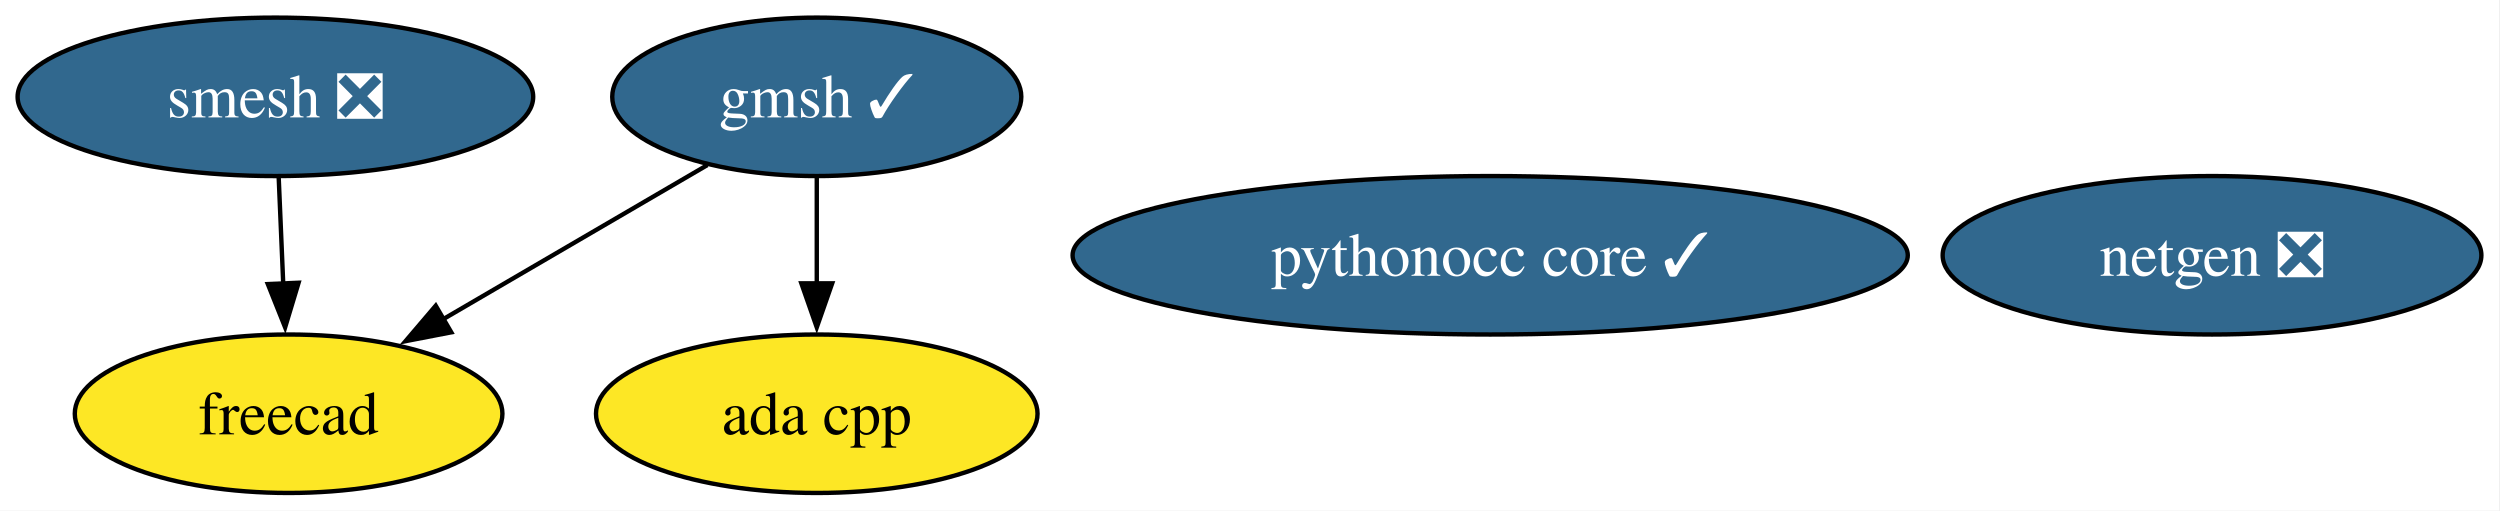
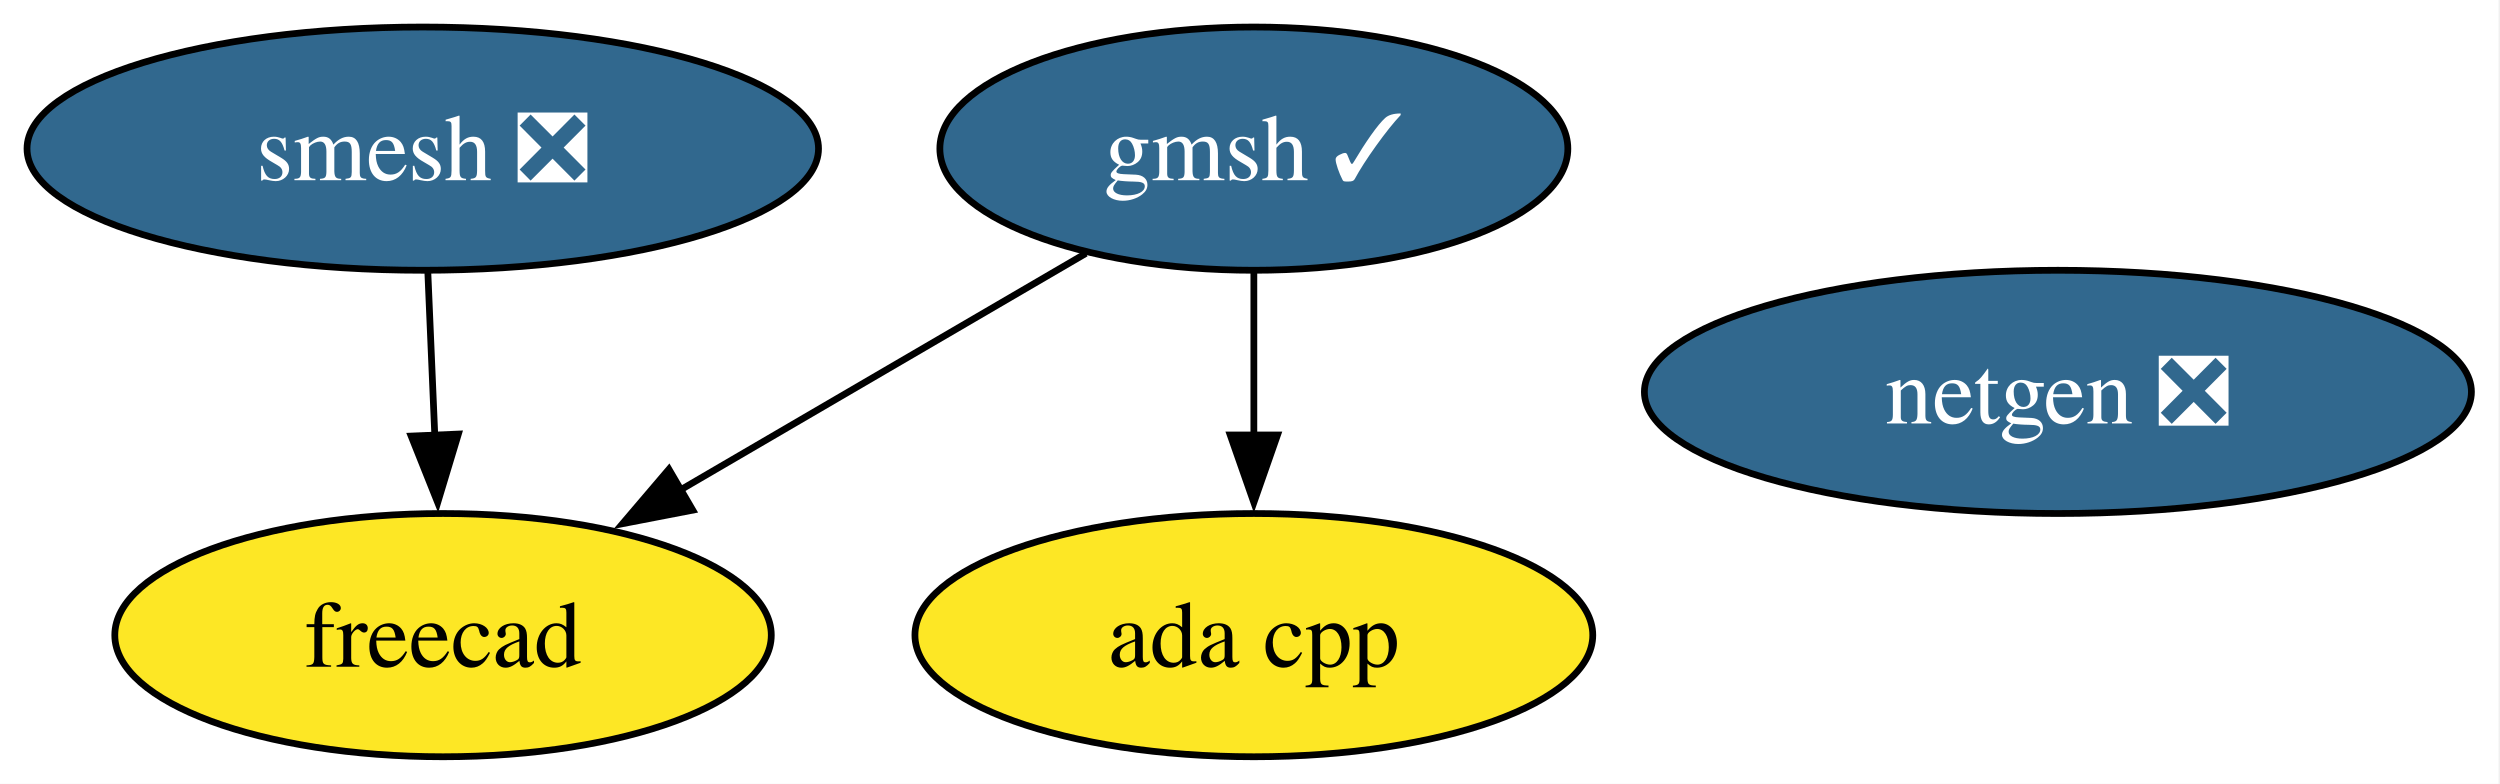
- <svg xmlns="http://www.w3.org/2000/svg" xmlns:xlink="http://www.w3.org/1999/xlink" width="568pt" height="116pt" viewBox="0.00 0.00 568.00 116.00">
+ <svg xmlns="http://www.w3.org/2000/svg" xmlns:xlink="http://www.w3.org/1999/xlink" width="370pt" height="116pt" viewBox="0.00 0.00 370.00 116.00">
  <g id="graph0" class="graph" transform="scale(1 1) rotate(0) translate(4 112)">
-     <polygon fill="white" stroke="none" points="-4,4 -4,-112 563.78,-112 563.78,4 -4,4" />
+     <polygon fill="white" stroke="none" points="-4,4 -4,-112 365.78,-112 365.78,4 -4,4" />
    <g id="node1" class="node">
      <g id="a_node1">
        <a xlink:href="https://github.com/conda-forge/netgen-feedstock/pull/57" xlink:title="netgen ❎">
-           <ellipse fill="#31688e" stroke="black" cx="498.57" cy="-54" rx="61.2" ry="18" />
-           <text xml:space="preserve" text-anchor="middle" x="498.57" y="-49.33" font-family="Times,serif" font-size="14.00" fill="white">netgen ❎</text>
+           <ellipse fill="#31688e" stroke="black" cx="300.57" cy="-54" rx="61.2" ry="18" />
+           <text xml:space="preserve" text-anchor="middle" x="300.57" y="-49.33" font-family="Times,serif" font-size="14.00" fill="white">netgen ❎</text>
        </a>
      </g>
    </g>
    <g id="node2" class="node">
      <g id="a_node2">
        <a xlink:href="https://github.com/conda-forge/smesh-feedstock/pull/109" xlink:title="smesh ❎">
          <ellipse fill="#31688e" stroke="black" cx="58.57" cy="-90" rx="58.57" ry="18" />
          <text xml:space="preserve" text-anchor="middle" x="58.57" y="-85.33" font-family="Times,serif" font-size="14.00" fill="white">smesh ❎</text>
        </a>
      </g>
    </g>
    <g id="node3" class="node">
      <g id="a_node3">
        <a xlink:href="https://github.com/conda-forge/freecad-feedstock" xlink:title="freecad">
          <ellipse fill="#fde725" stroke="black" cx="61.57" cy="-18" rx="48.58" ry="18" />
          <text xml:space="preserve" text-anchor="middle" x="61.57" y="-13.32" font-family="Times,serif" font-size="14.00">freecad</text>
        </a>
      </g>
    </g>
    <g id="edge1" class="edge">
      <path fill="none" stroke="black" d="M59.32,-71.7C59.63,-64.41 60,-55.73 60.35,-47.54" />
      <polygon fill="black" stroke="black" points="63.84,-47.76 60.78,-37.62 56.85,-47.46 63.84,-47.76" />
    </g>
    <g id="node4" class="node">
      <g id="a_node4">
        <a xlink:href="https://github.com/conda-forge/gmsh-feedstock/pull/112" xlink:title="gmsh ✓">
          <ellipse fill="#31688e" stroke="black" cx="181.57" cy="-90" rx="46.47" ry="18" />
          <text xml:space="preserve" text-anchor="middle" x="181.57" y="-85.33" font-family="Times,serif" font-size="14.00" fill="white">gmsh ✓</text>
        </a>
      </g>
    </g>
    <g id="edge3" class="edge">
      <path fill="none" stroke="black" d="M156.71,-74.5C139.37,-64.38 115.98,-50.74 96.74,-39.51" />
      <polygon fill="black" stroke="black" points="98.53,-36.5 88.13,-34.49 95,-42.55 98.53,-36.5" />
    </g>
-     <g id="node6" class="node">
-       <g id="a_node6">
+     <g id="node5" class="node">
+       <g id="a_node5">
        <a xlink:href="https://github.com/conda-forge/ada-cpp-feedstock" xlink:title="ada cpp">
          <ellipse fill="#fde725" stroke="black" cx="181.57" cy="-18" rx="50.16" ry="18" />
          <text xml:space="preserve" text-anchor="middle" x="181.57" y="-13.32" font-family="Times,serif" font-size="14.00">ada cpp</text>
        </a>
      </g>
    </g>
    <g id="edge2" class="edge">
      <path fill="none" stroke="black" d="M181.57,-71.7C181.57,-64.41 181.57,-55.73 181.57,-47.54" />
      <polygon fill="black" stroke="black" points="185.07,-47.62 181.57,-37.62 178.07,-47.62 185.07,-47.62" />
    </g>
-     <g id="node5" class="node">
-       <g id="a_node5">
-         <a xlink:href="https://github.com/conda-forge/pythonocc-core-feedstock/pull/47" xlink:title="pythonocc core ✓">
-           <ellipse fill="#31688e" stroke="black" cx="334.57" cy="-54" rx="94.88" ry="18" />
-           <text xml:space="preserve" text-anchor="middle" x="334.57" y="-49.33" font-family="Times,serif" font-size="14.00" fill="white">pythonocc core ✓</text>
-         </a>
-       </g>
-     </g>
  </g>
</svg>
